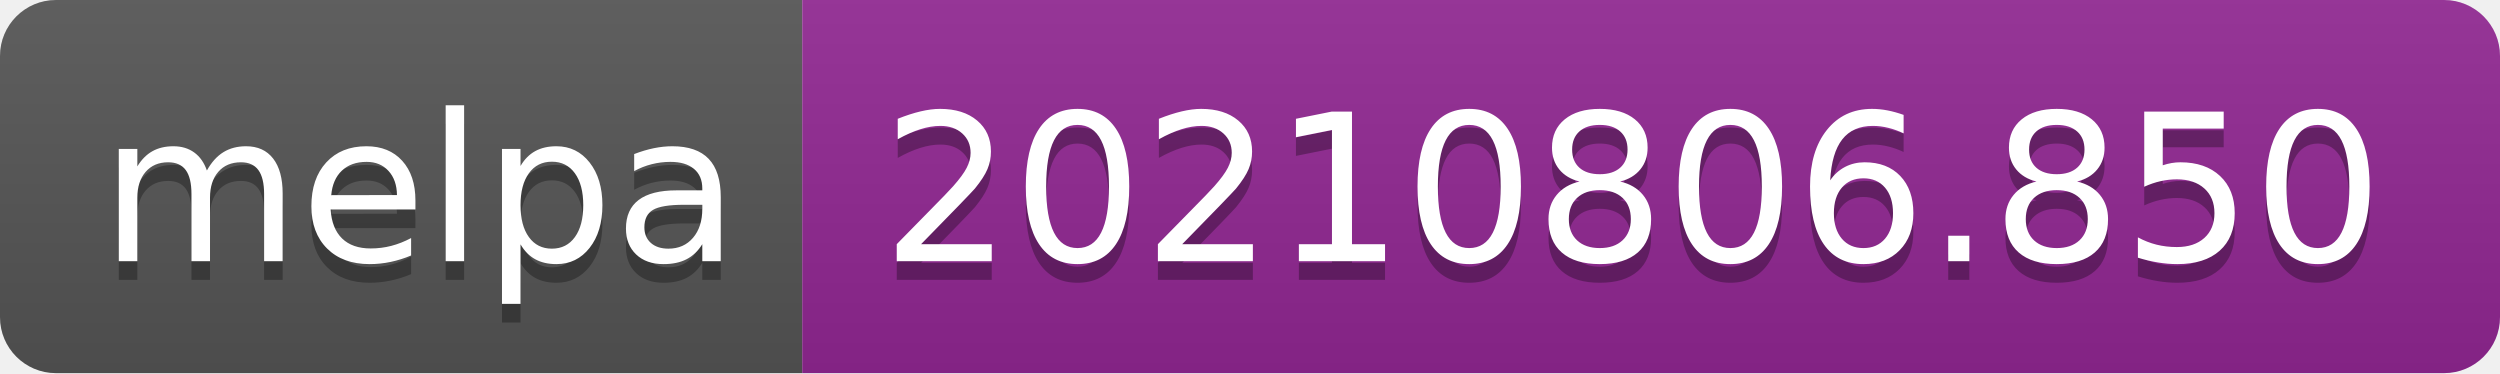
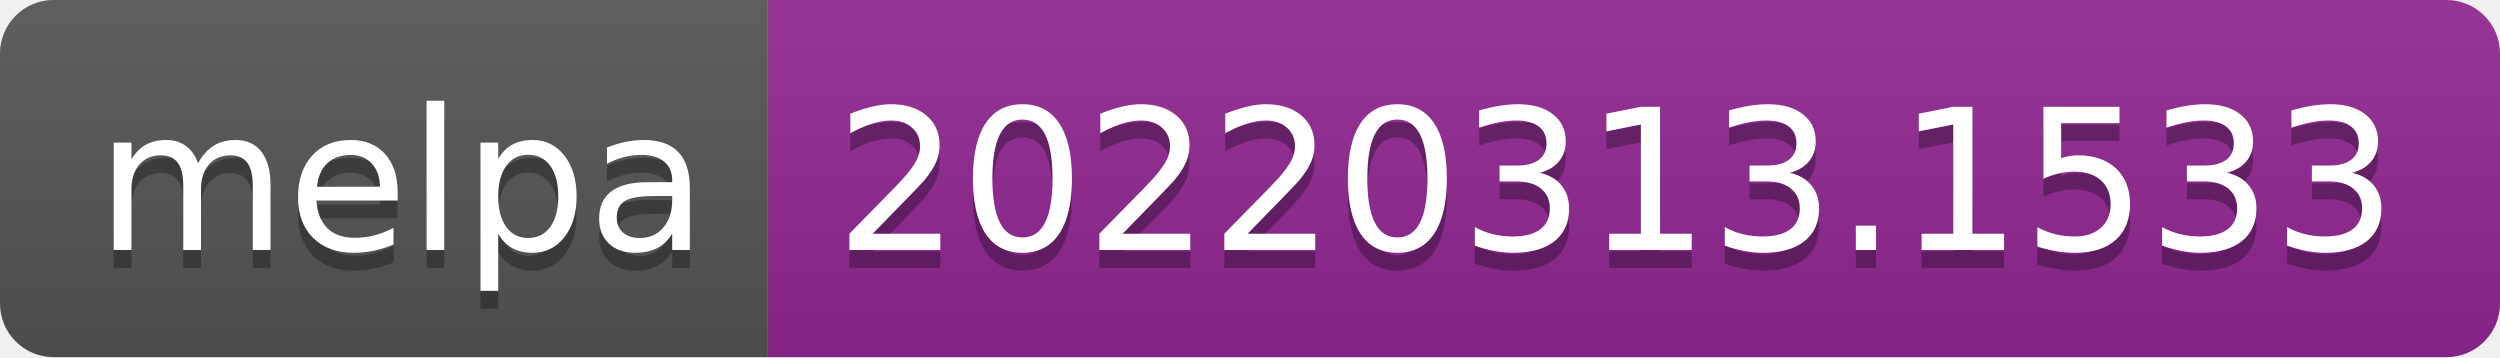
- <svg xmlns="http://www.w3.org/2000/svg" width="134" height="20" role="img" aria-label="melpa: 20210806.850">
+ <svg xmlns="http://www.w3.org/2000/svg" width="140" height="20" role="img" aria-label="melpa: 20220313.1533">
  <linearGradient id="s" x2="0" y2="100%">
    <stop offset="0" stop-color="#bbb" stop-opacity=".1" />
    <stop offset="1" stop-opacity=".1" />
  </linearGradient>
  <clipPath id="r">
-     <rect width="134" height="20" rx="3" fill="#fff" />
+     <rect width="140" height="20" rx="3" fill="#fff" />
  </clipPath>
  <g clip-path="url(#r)">
    <rect width="43" height="20" fill="#555" />
-     <rect x="43" width="91" height="20" fill="#922793" />
-     <rect width="134" height="20" fill="url(#s)" />
+     <rect x="43" width="97" height="20" fill="#922793" />
+     <rect width="140" height="20" fill="url(#s)" />
  </g>
  <g fill="#fff" text-anchor="middle" font-family="Verdana,Geneva,DejaVu Sans,sans-serif" text-rendering="geometricPrecision" font-size="110">
    <text aria-hidden="true" x="225" y="150" fill="#010101" fill-opacity=".3" transform="scale(.1)" textLength="330">melpa</text>
    <text x="225" y="140" transform="scale(.1)" fill="#fff" textLength="330">melpa</text>
-     <text aria-hidden="true" x="875" y="150" fill="#010101" fill-opacity=".3" transform="scale(.1)" textLength="810">20210806.850</text>
-     <text x="875" y="140" transform="scale(.1)" fill="#fff" textLength="810">20210806.850</text>
+     <text aria-hidden="true" x="905" y="150" fill="#010101" fill-opacity=".3" transform="scale(.1)" textLength="870">20220313.1533</text>
+     <text x="905" y="140" transform="scale(.1)" fill="#fff" textLength="870">20220313.1533</text>
  </g>
</svg>
